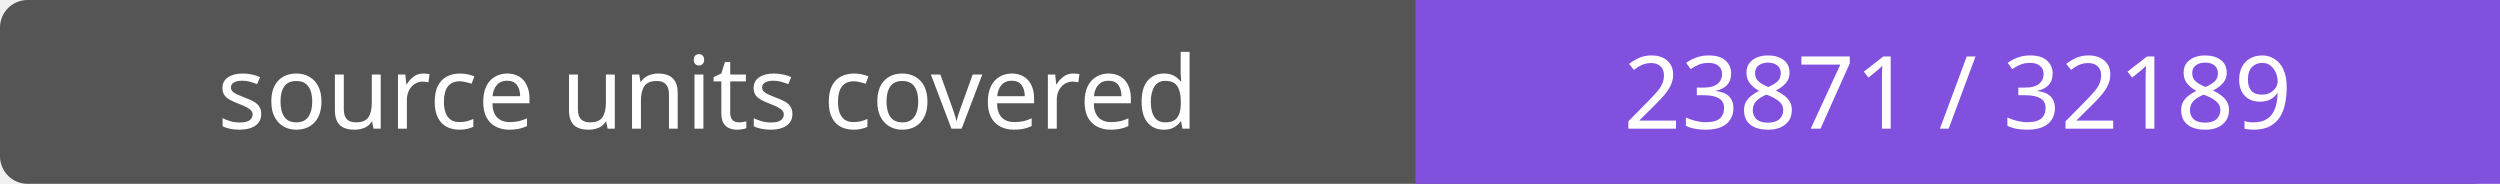
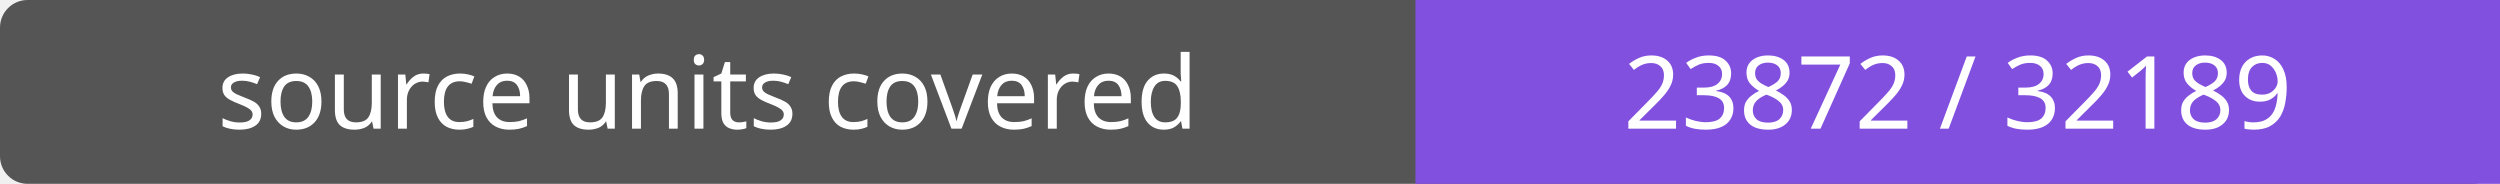
- <svg xmlns="http://www.w3.org/2000/svg" width="272" height="20" role="img" aria-label="source units covered: 23871 / 32189">
+ <svg xmlns="http://www.w3.org/2000/svg" width="272" height="20" role="img" aria-label="source units covered: 23872 / 32189">
  <rect width="272" height="20" rx="3" fill="#555" />
  <path fill="#8250df" d="M154 0h118v20H154z" />
  <g fill="#fff" text-anchor="middle" font-family="Verdana,sans-serif" font-size="11">
    <text x="77.0" y="14">source units covered</text>
-     <text x="213.0" y="14">23871 / 32189</text>
+     <text x="213.0" y="14">23872 / 32189</text>
  </g>
</svg>
